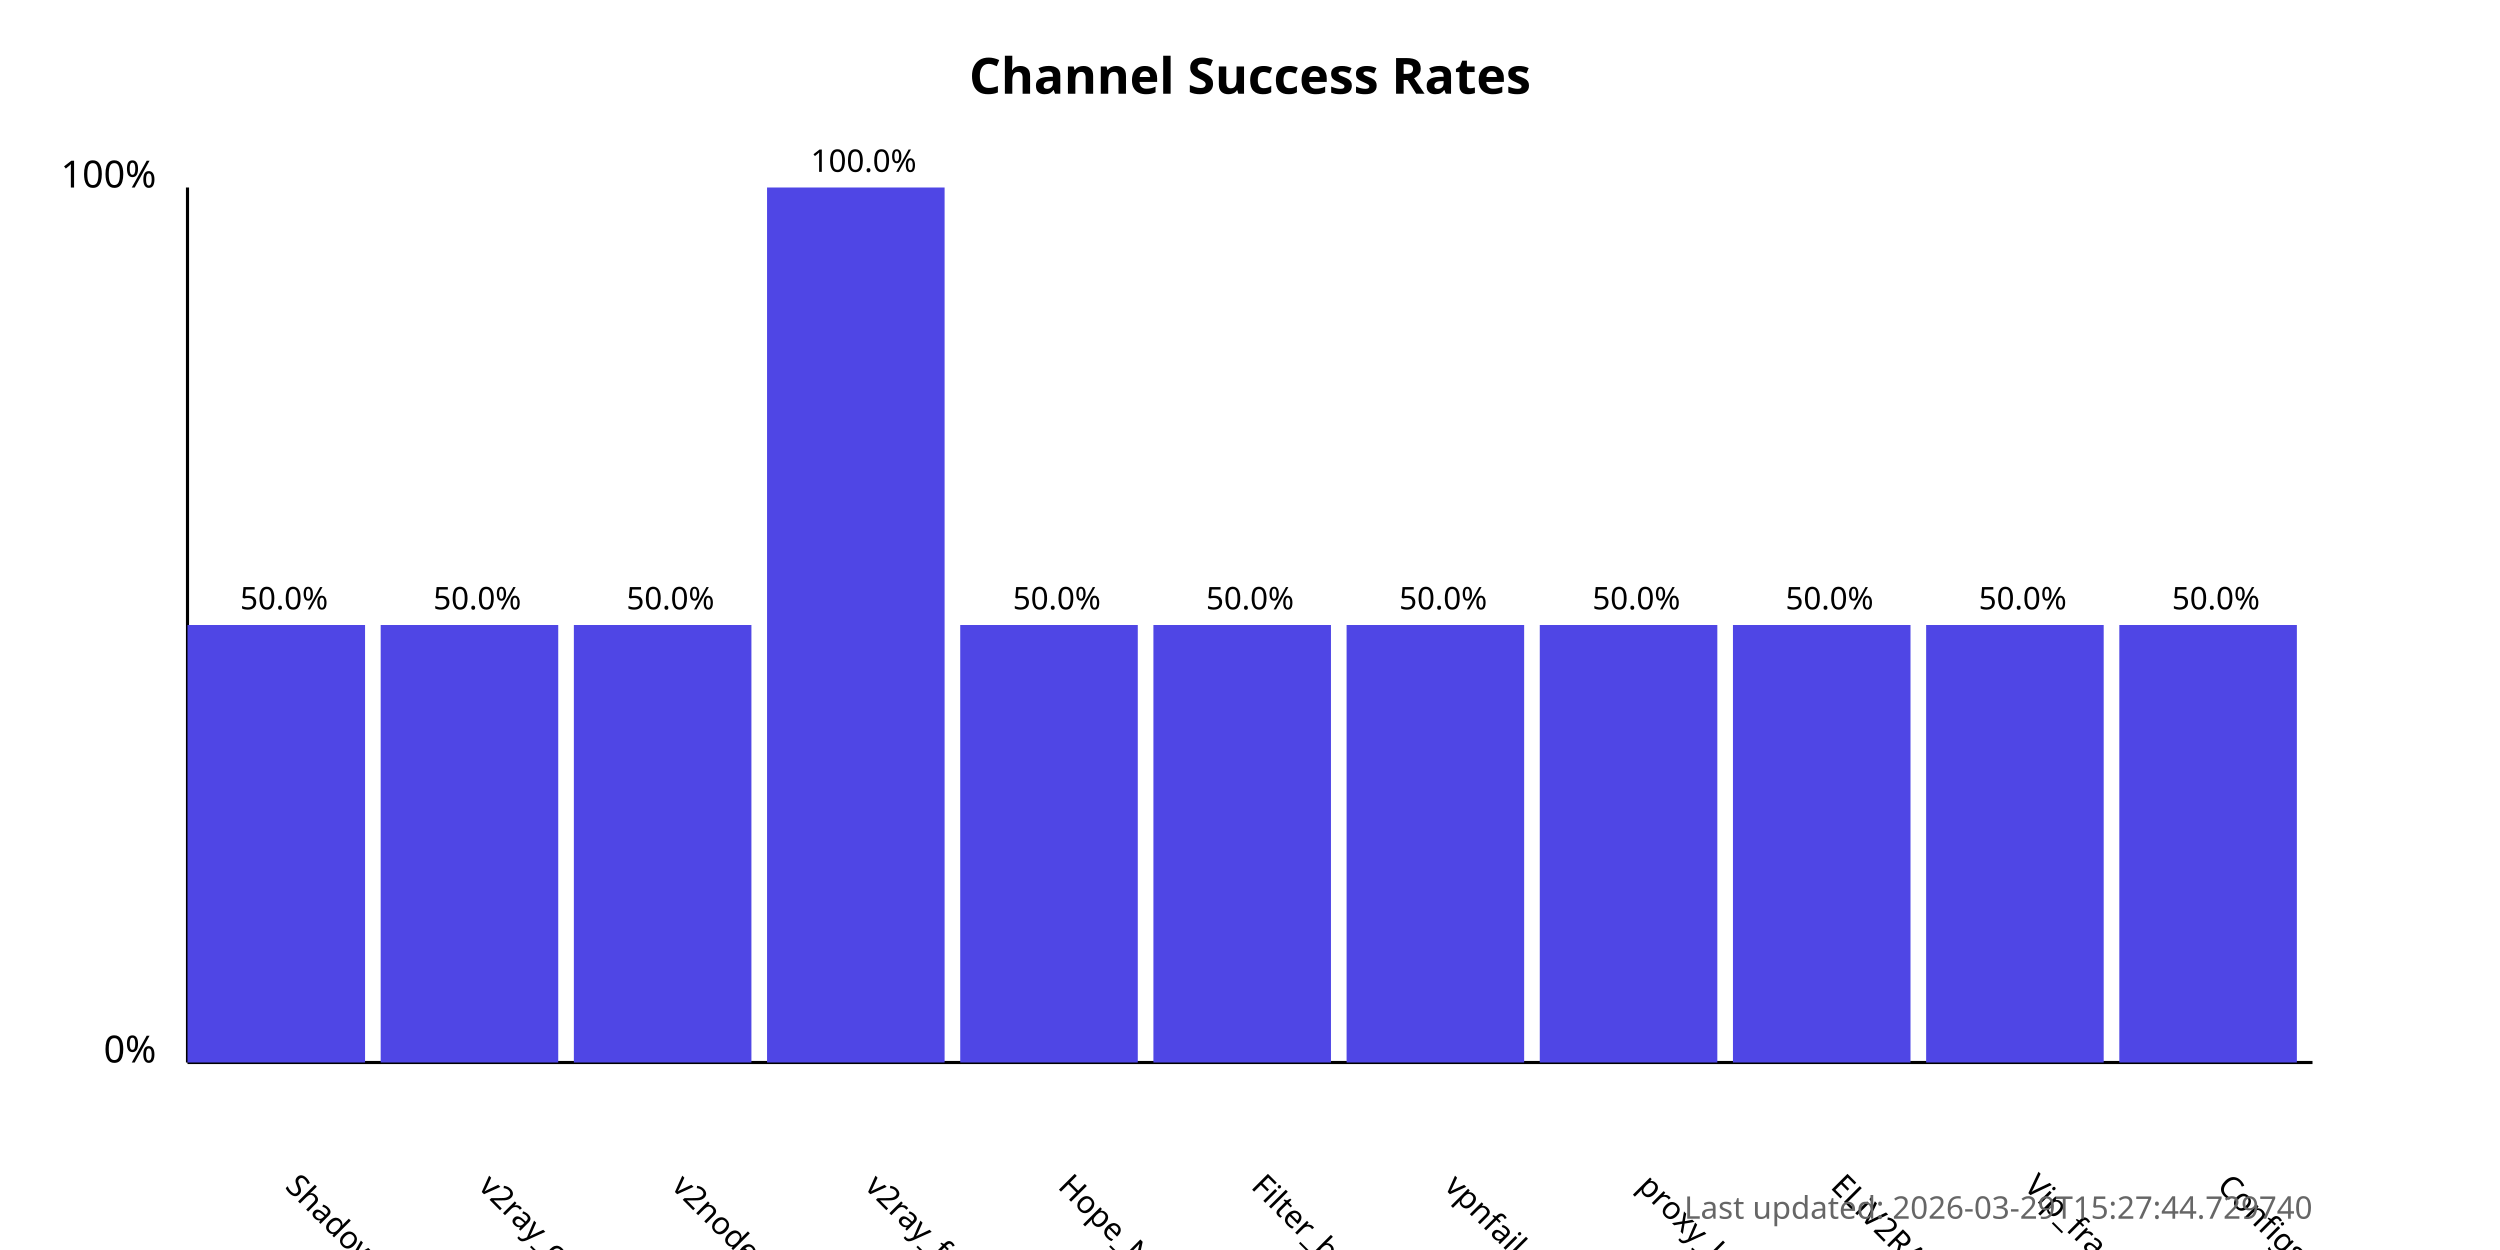
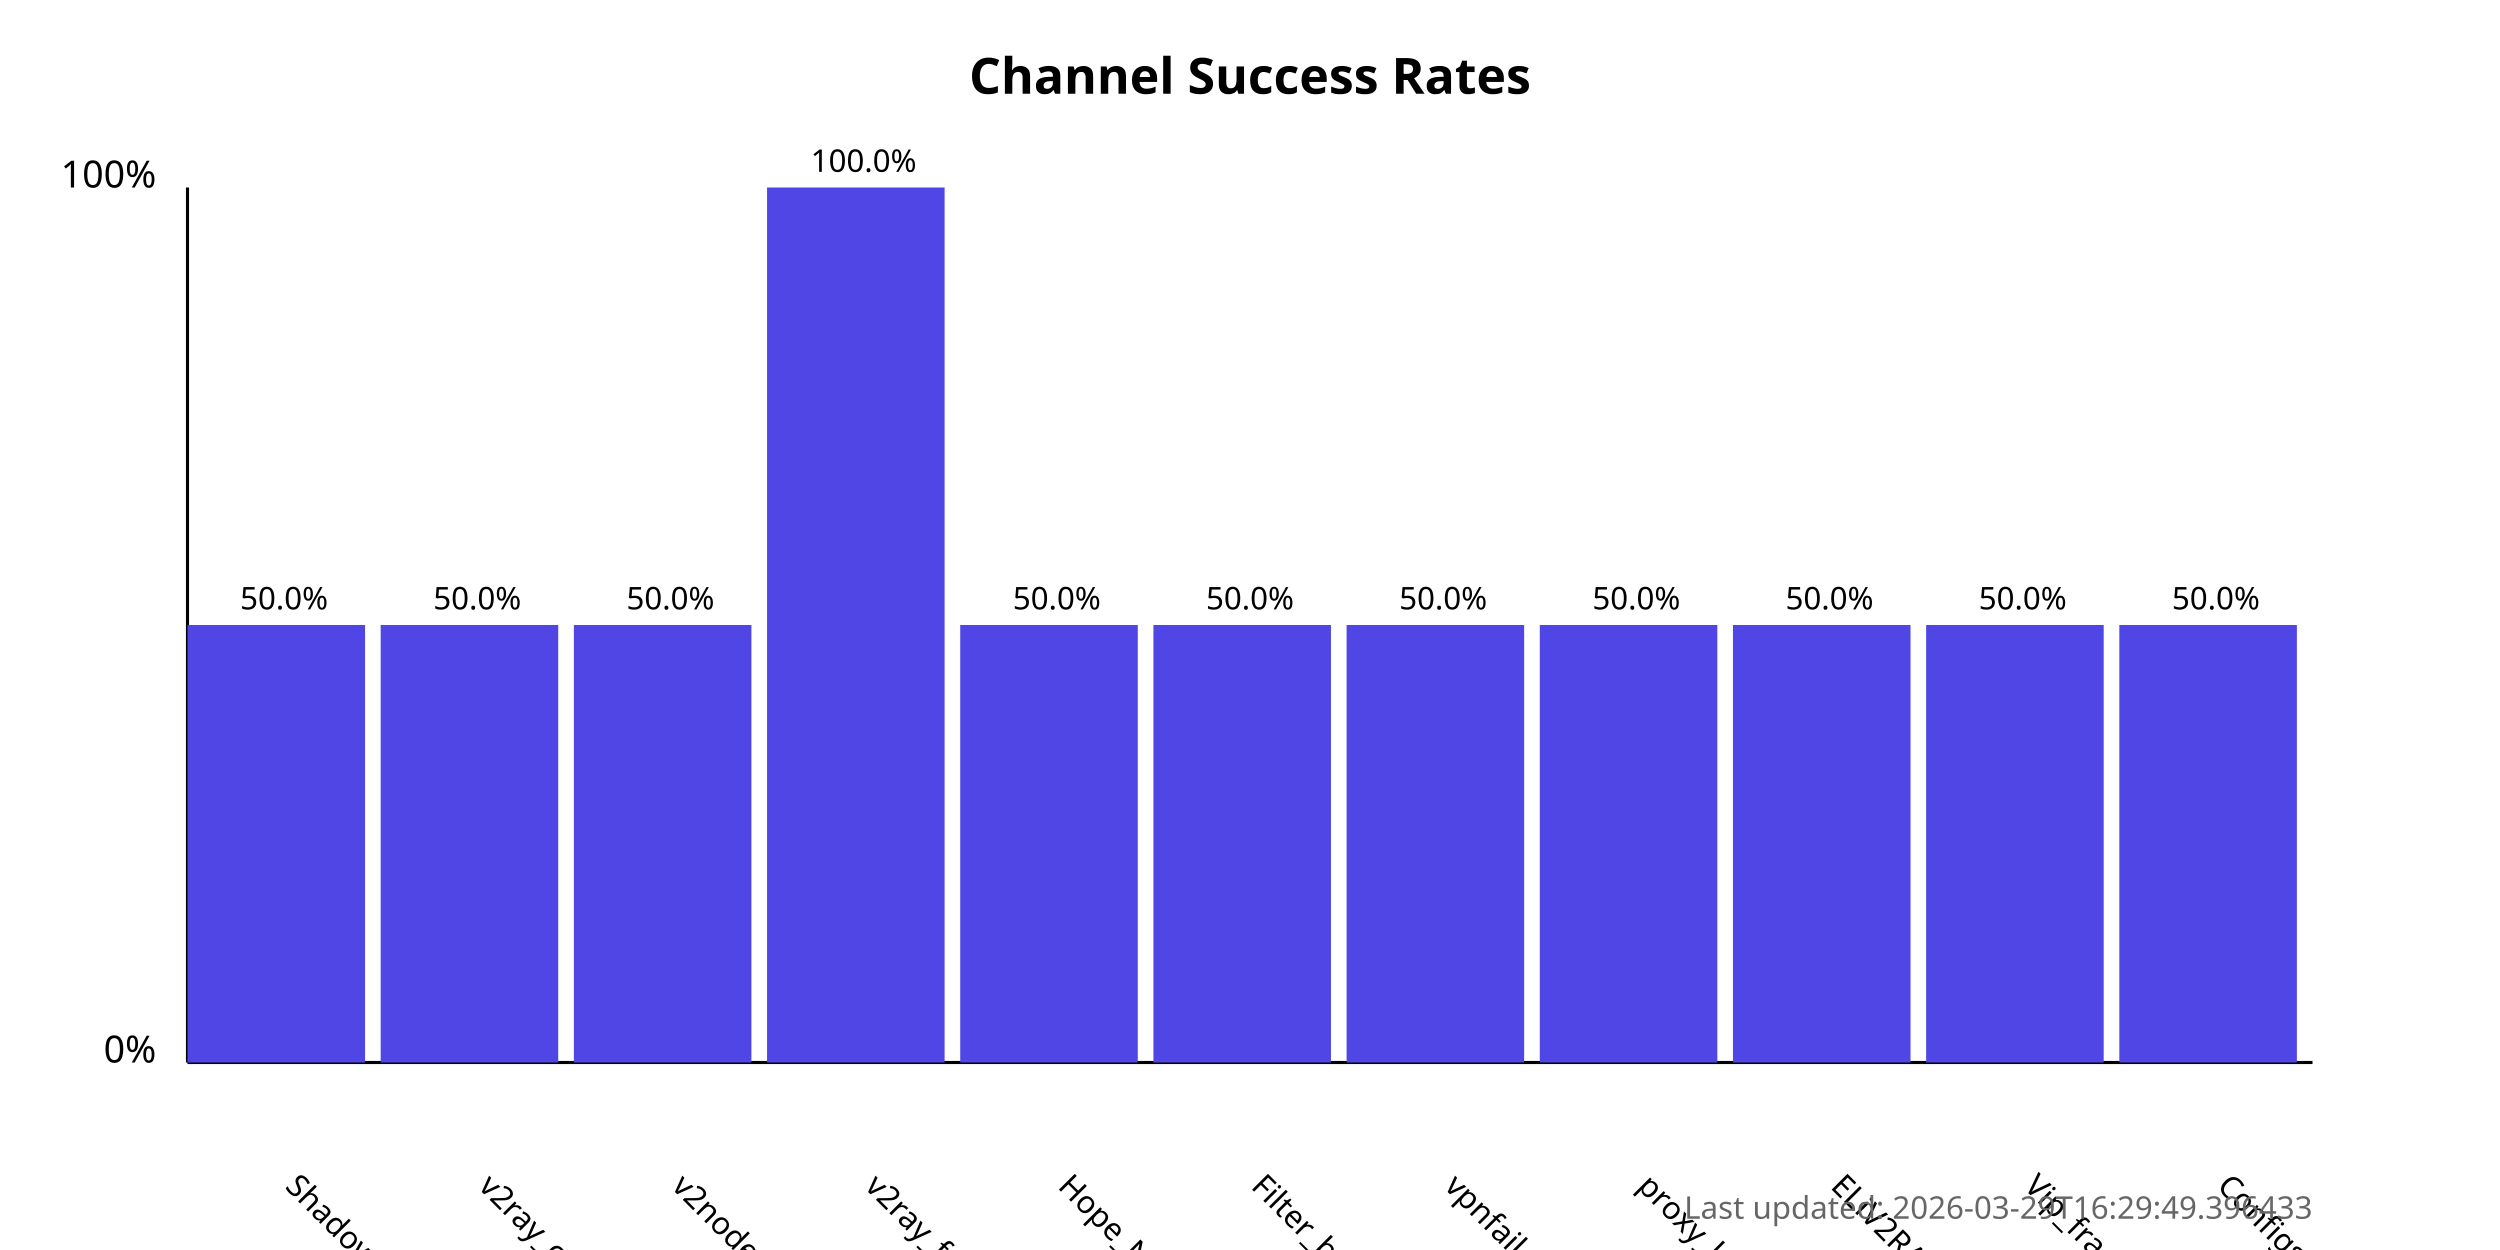
<svg xmlns="http://www.w3.org/2000/svg" width="800" height="400">
  <style>
            .chart-title { font: bold 16px sans-serif; }
            .axis-label { font: 12px sans-serif; }
            .tick-label { font: 10px sans-serif; }
            .bar { fill: #4f46e5; }
            .bar:hover { fill: #6366f1; }
            .timestamp { font: 10px sans-serif; fill: #666; }
        </style>
  <text x="400.0" y="30" text-anchor="middle" class="chart-title">
            Channel Success Rates
        </text>
  <line x1="60" y1="340" x2="60" y2="60" stroke="black" stroke-width="1" />
  <line x1="60" y1="340" x2="740" y2="340" stroke="black" stroke-width="1" />
  <text x="50" y="340" text-anchor="end" class="axis-label">0%</text>
  <text x="50" y="60" text-anchor="end" class="axis-label">100%</text>
  <g>
    <rect x="60" y="200.0" width="56.818" height="140.0" class="bar" />
    <text x="90.909" y="380" transform="rotate(45, 90.90909, 380)" text-anchor="start" class="tick-label">
                ShadowProxy66
            </text>
    <text x="90.909" y="195.0" text-anchor="middle" class="tick-label">
                50.0%
            </text>
  </g>
  <g>
    <rect x="121.818" y="200.0" width="56.818" height="140.0" class="bar" />
    <text x="152.727" y="380" transform="rotate(45, 152.7273, 380)" text-anchor="start" class="tick-label">
                v2ray_configs_pool
            </text>
    <text x="152.727" y="195.0" text-anchor="middle" class="tick-label">
                50.0%
            </text>
  </g>
  <g>
    <rect x="183.636" y="200.0" width="56.818" height="140.0" class="bar" />
    <text x="214.545" y="380" transform="rotate(45, 214.5455, 380)" text-anchor="start" class="tick-label">
                v2nodes
            </text>
    <text x="214.545" y="195.0" text-anchor="middle" class="tick-label">
                50.0%
            </text>
  </g>
  <g>
    <rect x="245.455" y="60.0" width="56.818" height="280.0" class="bar" />
    <text x="276.364" y="380" transform="rotate(45, 276.3636, 380)" text-anchor="start" class="tick-label">
                v2ray_free_conf
            </text>
    <text x="276.364" y="55.0" text-anchor="middle" class="tick-label">
                100.0%
            </text>
  </g>
  <g>
    <rect x="307.273" y="200.0" width="56.818" height="140.0" class="bar" />
    <text x="338.182" y="380" transform="rotate(45, 338.1818, 380)" text-anchor="start" class="tick-label">
                Hope_Net
            </text>
    <text x="338.182" y="195.0" text-anchor="middle" class="tick-label">
                50.0%
            </text>
  </g>
  <g>
    <rect x="369.091" y="200.0" width="56.818" height="140.0" class="bar" />
    <text x="400.0" y="380" transform="rotate(45, 400.0, 380)" text-anchor="start" class="tick-label">
                Filter_breaker
            </text>
    <text x="400.0" y="195.0" text-anchor="middle" class="tick-label">
                50.0%
            </text>
  </g>
  <g>
    <rect x="430.909" y="200.0" width="56.818" height="140.0" class="bar" />
    <text x="461.818" y="380" transform="rotate(45, 461.8182, 380)" text-anchor="start" class="tick-label">
                vpnfail_vless
            </text>
    <text x="461.818" y="195.0" text-anchor="middle" class="tick-label">
                50.0%
            </text>
  </g>
  <g>
    <rect x="492.727" y="200.0" width="56.818" height="140.0" class="bar" />
    <text x="523.636" y="380" transform="rotate(45, 523.6364, 380)" text-anchor="start" class="tick-label">
                proxy_kafee
            </text>
    <text x="523.636" y="195.0" text-anchor="middle" class="tick-label">
                50.0%
            </text>
  </g>
  <g>
    <rect x="554.545" y="200.0" width="56.818" height="140.0" class="bar" />
    <text x="585.455" y="380" transform="rotate(45, 585.4545, 380)" text-anchor="start" class="tick-label">
                ELiV2RAY
            </text>
    <text x="585.455" y="195.0" text-anchor="middle" class="tick-label">
                50.0%
            </text>
  </g>
  <g>
    <rect x="616.364" y="200.0" width="56.818" height="140.0" class="bar" />
    <text x="647.273" y="380" transform="rotate(45, 647.2727, 380)" text-anchor="start" class="tick-label">
                Vip_fragment_v2ray
            </text>
    <text x="647.273" y="195.0" text-anchor="middle" class="tick-label">
                50.0%
            </text>
  </g>
  <g>
    <rect x="678.182" y="200.0" width="56.818" height="140.0" class="bar" />
    <text x="709.091" y="380" transform="rotate(45, 709.0909, 380)" text-anchor="start" class="tick-label">
                ConfigsHubPlus
            </text>
    <text x="709.091" y="195.0" text-anchor="middle" class="tick-label">
                50.0%
            </text>
  </g>
  <text x="740" y="390" text-anchor="end" class="timestamp">
-             Last updated: 2026-03-29T15:27:44.729740
+             Last updated: 2026-03-29T16:29:49.396433
        </text>
</svg>
